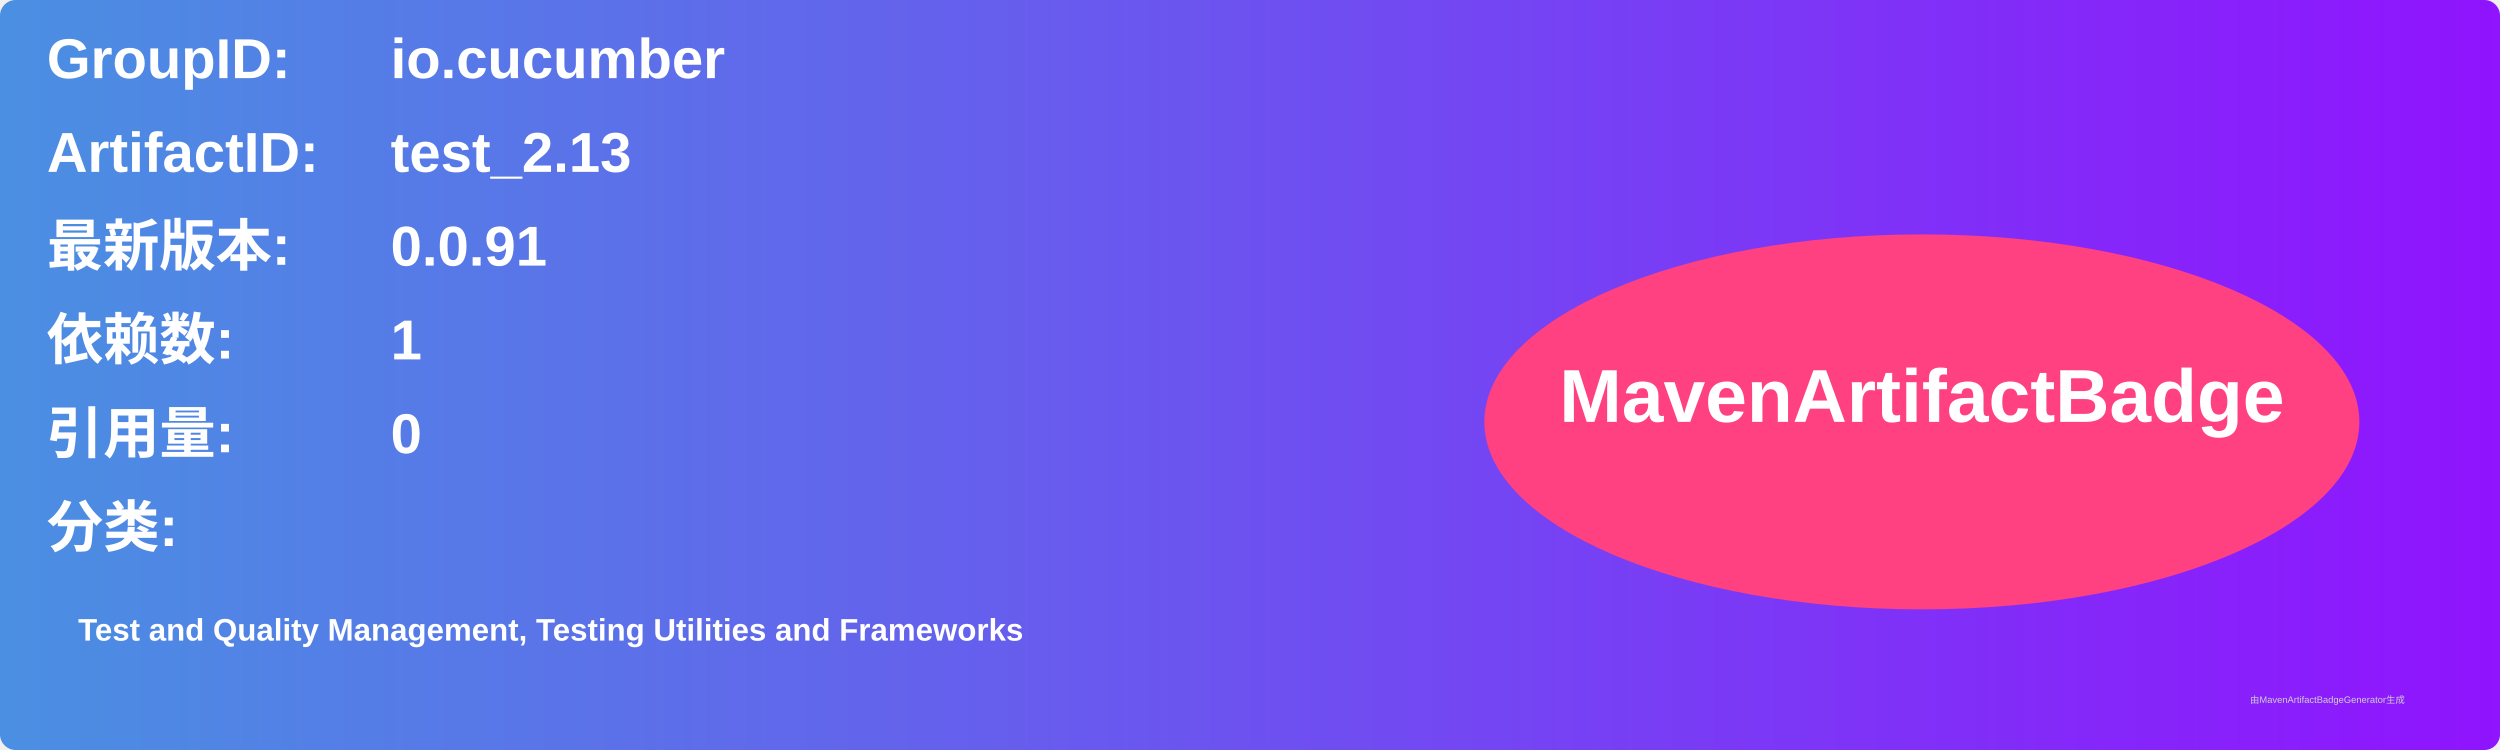
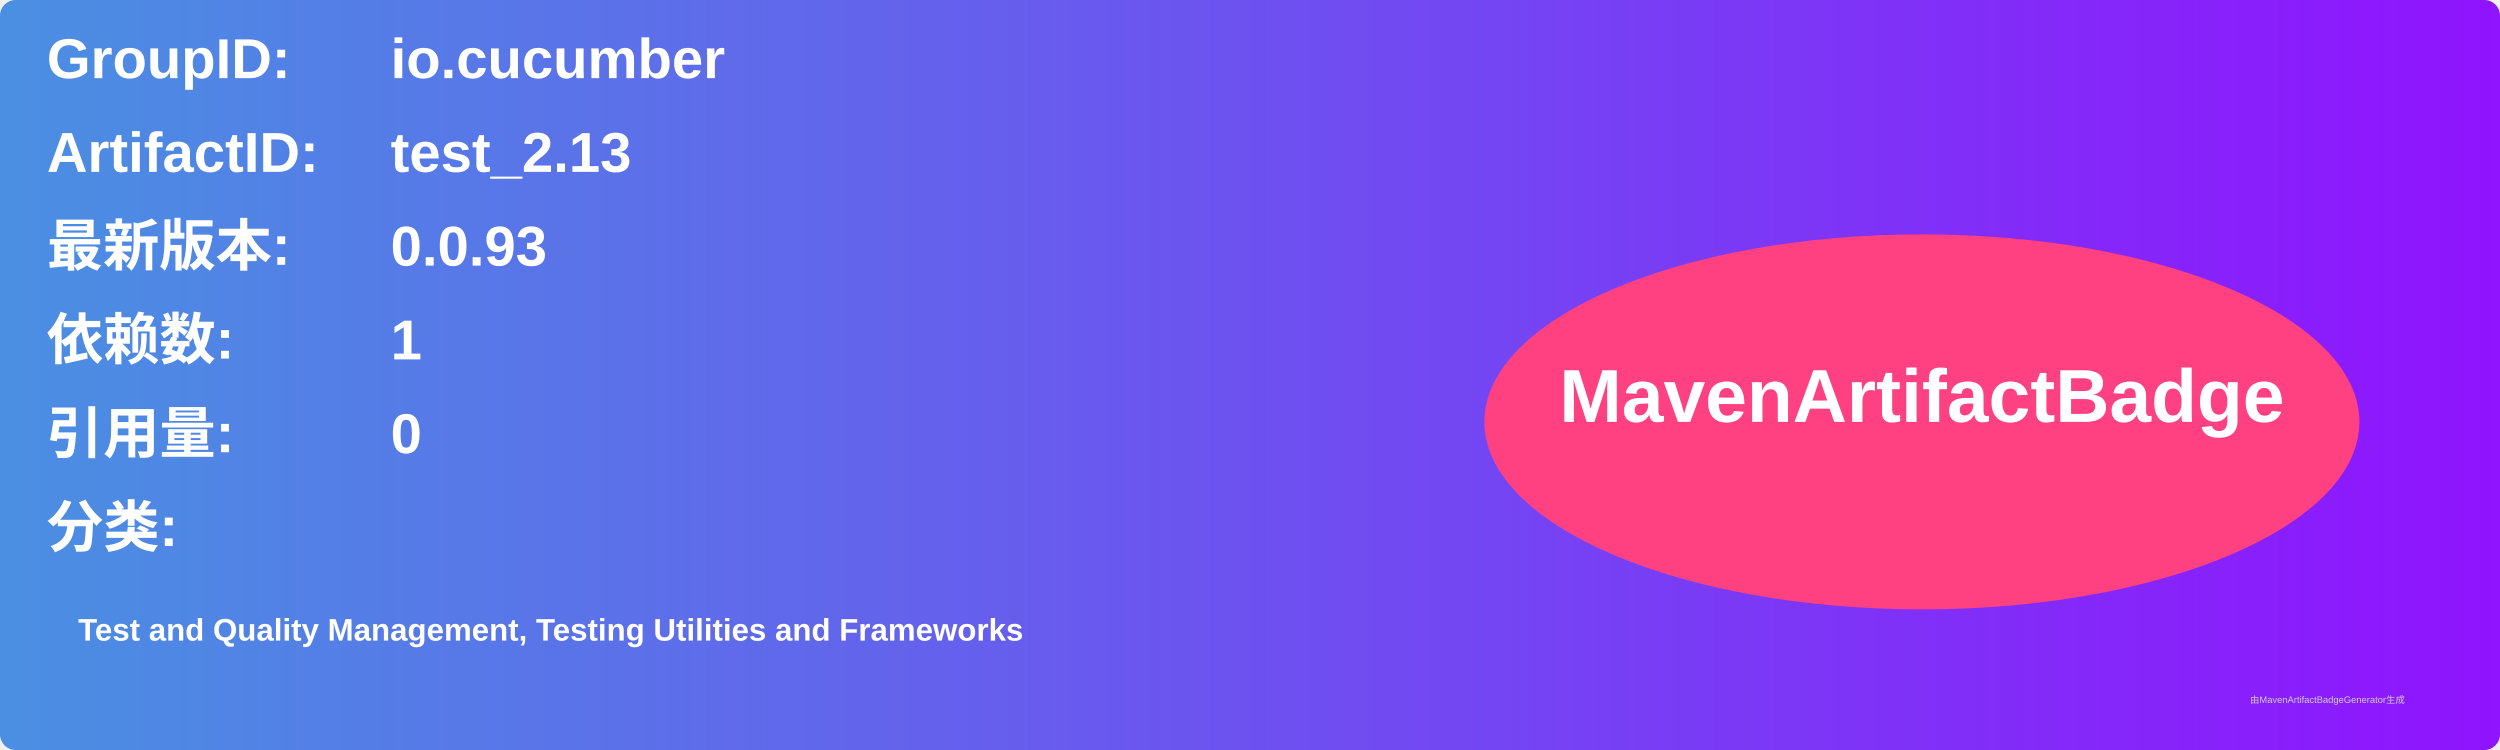
<svg xmlns="http://www.w3.org/2000/svg" width="800" height="240" viewBox="0 0 800 240">
  <linearGradient id="grad" x1="0%" y1="0%" x2="100%" y2="0%">
    <stop offset="0%" stop-color="#4a90e2" />
    <stop offset="100%" stop-color="#9013fe" />
  </linearGradient>
  <rect width="100%" height="100%" rx="5" ry="5" fill="url(#grad)" />
  <g transform="translate(15, 15)">
    <text x="0" y="10" font-family="Arial" font-size="18" fill="white" font-weight="bold" width="260">GroupID:</text>
    <text x="110" y="10" font-family="Arial" font-size="18" fill="white" font-weight="bold" width="460">io.cucumber</text>
    <text x="0" y="40" font-family="Arial" font-size="18" fill="white" font-weight="bold" width="260">ArtifactID:</text>
    <text x="110" y="40" font-family="Arial" font-size="18" fill="white" font-weight="bold" width="460">test_2.13</text>
    <text x="0" y="70" font-family="Arial" font-size="18" fill="white" font-weight="bold">最新版本:</text>
    <text x="110" y="70" font-family="Arial" font-size="18" fill="white" font-weight="bold">
-       <tspan font-weight="bold">0.0.91</tspan>
+       <tspan font-weight="bold">0.0.93</tspan>
    </text>
    <text x="0" y="100" font-family="Arial" font-size="18" fill="white" font-weight="bold">依赖数: </text>
    <text x="110" y="100" font-family="Arial" font-size="18" fill="white">
      <tspan font-weight="bold">1</tspan>
    </text>
    <text x="0" y="130" font-family="Arial" font-size="18" fill="white" font-weight="bold">引用量: </text>
    <text x="110" y="130" font-family="Arial" font-size="18" fill="white">
      <tspan font-weight="bold">0</tspan>
    </text>
    <text x="0" y="160" font-family="Arial" font-size="18" fill="white" font-weight="bold">分类:</text>
    <text x="10" y="190" font-family="Arial" font-size="10" fill="white">
      <tspan font-weight="bold">Test and Quality Management, Testing Utilities and Frameworks</tspan>
    </text>
    <ellipse cx="600" cy="120" rx="140" ry="60" fill="#ff4081" />
    <text x="600" y="120" text-anchor="middle" font-family="Arial" font-size="24" fill="white" font-weight="bold">MavenArtifactBadge</text>
  </g>
  <text x="720" y="225" font-family="Arial" font-size="3" fill="#d0d0d0">由MavenArtifactBadgeGenerator生成</text>
</svg>
